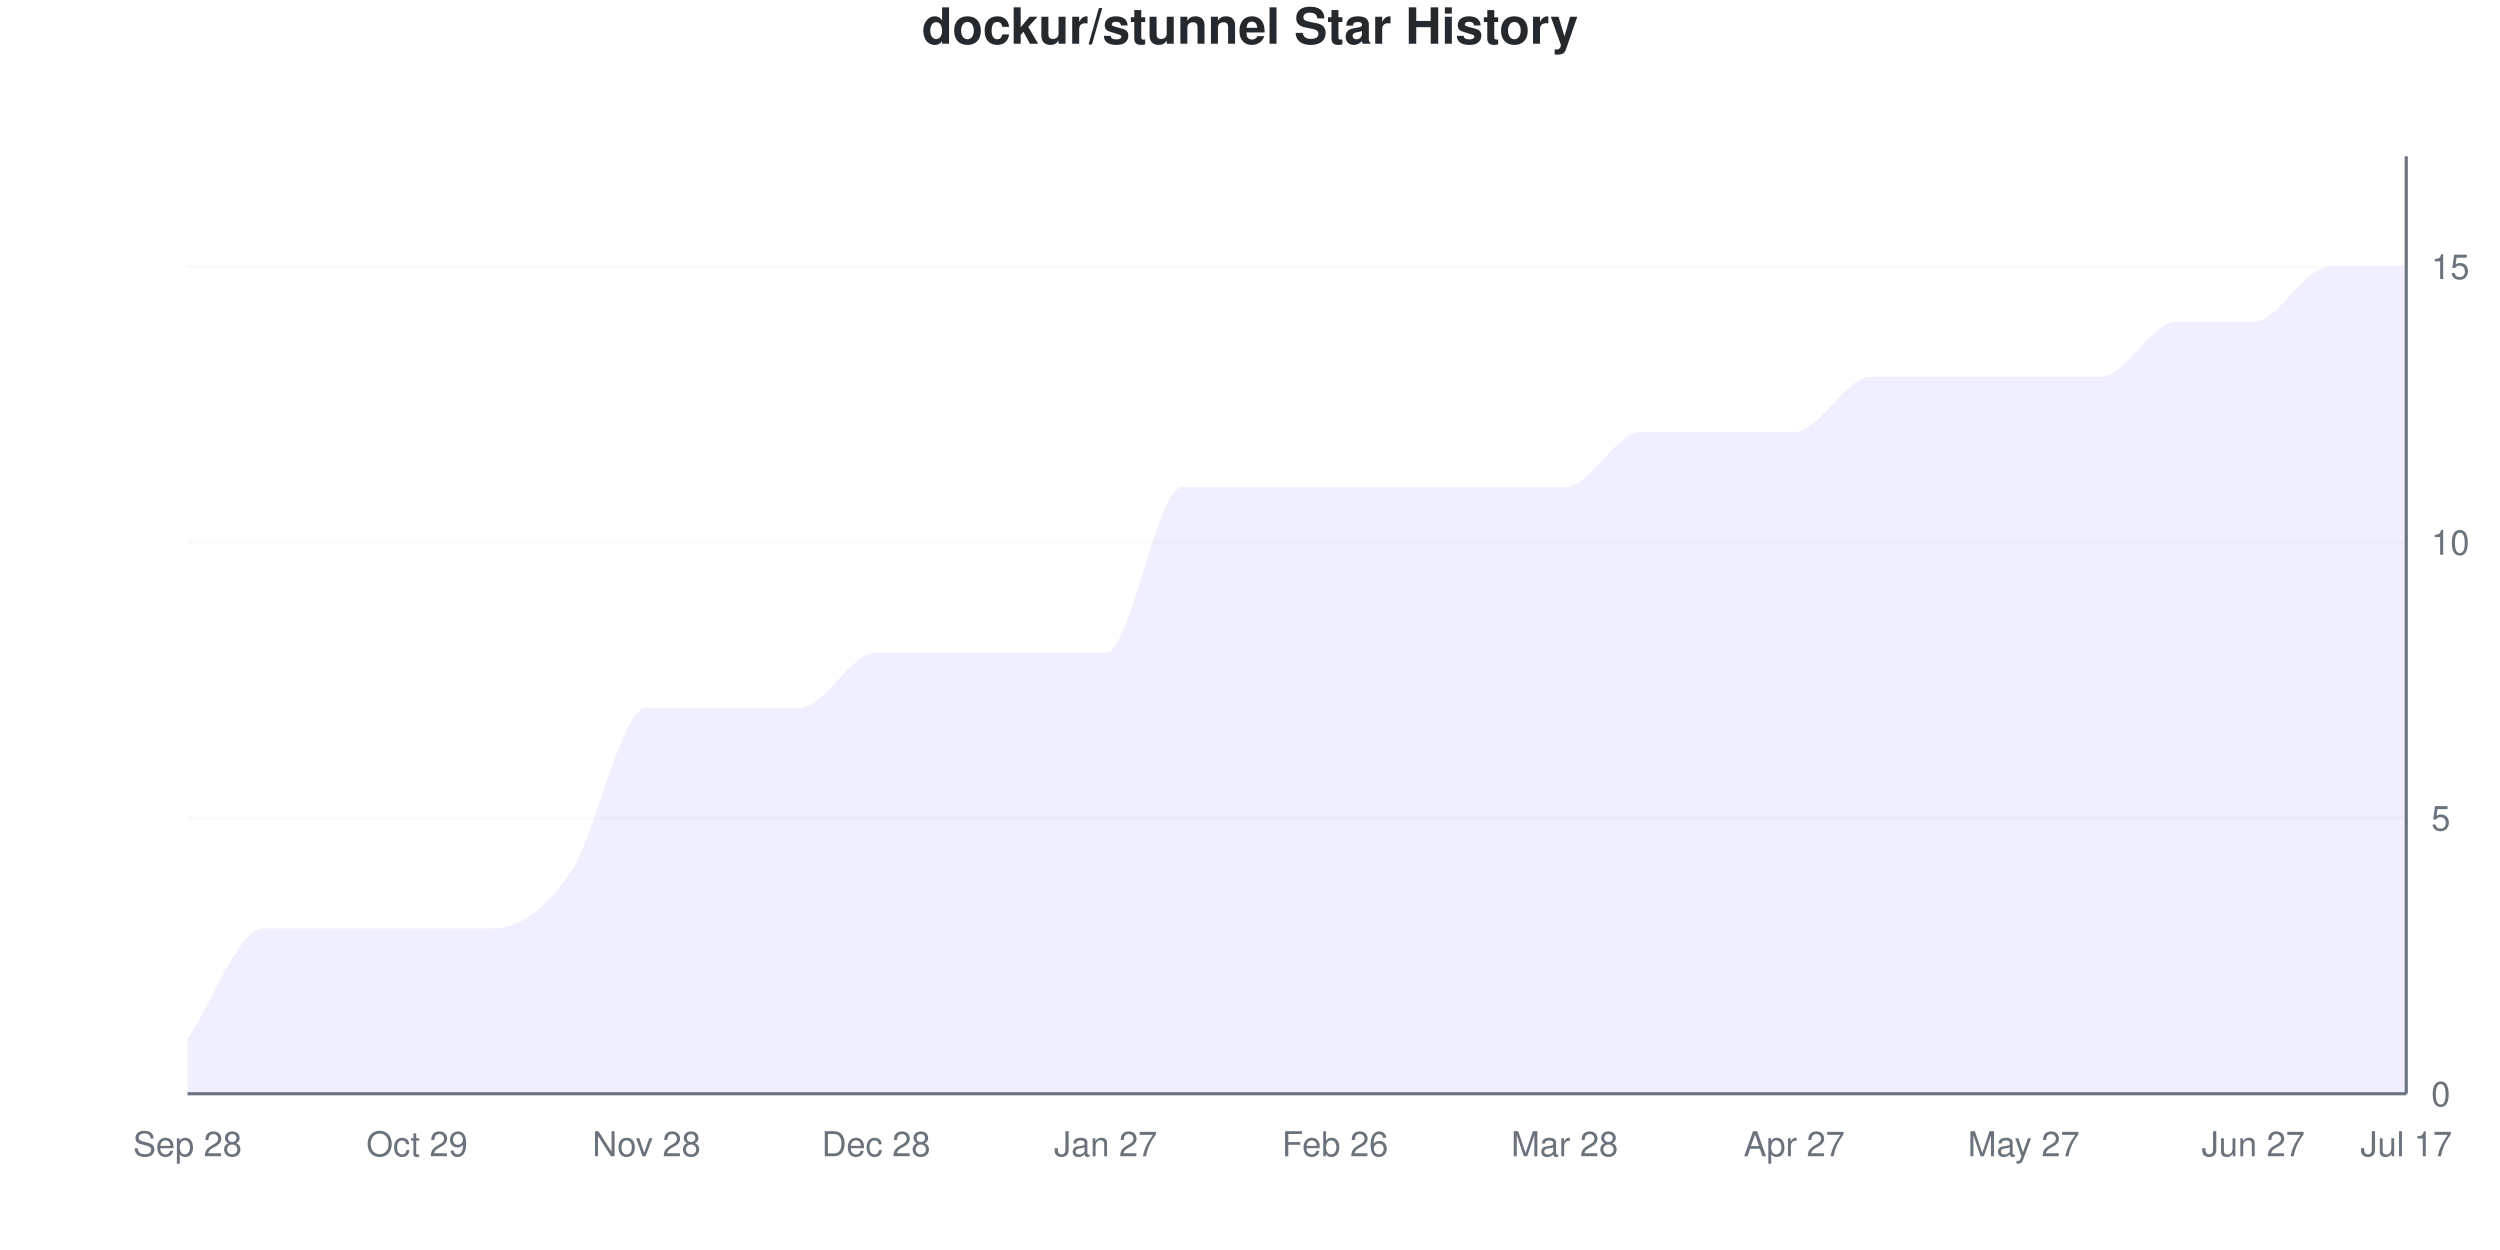
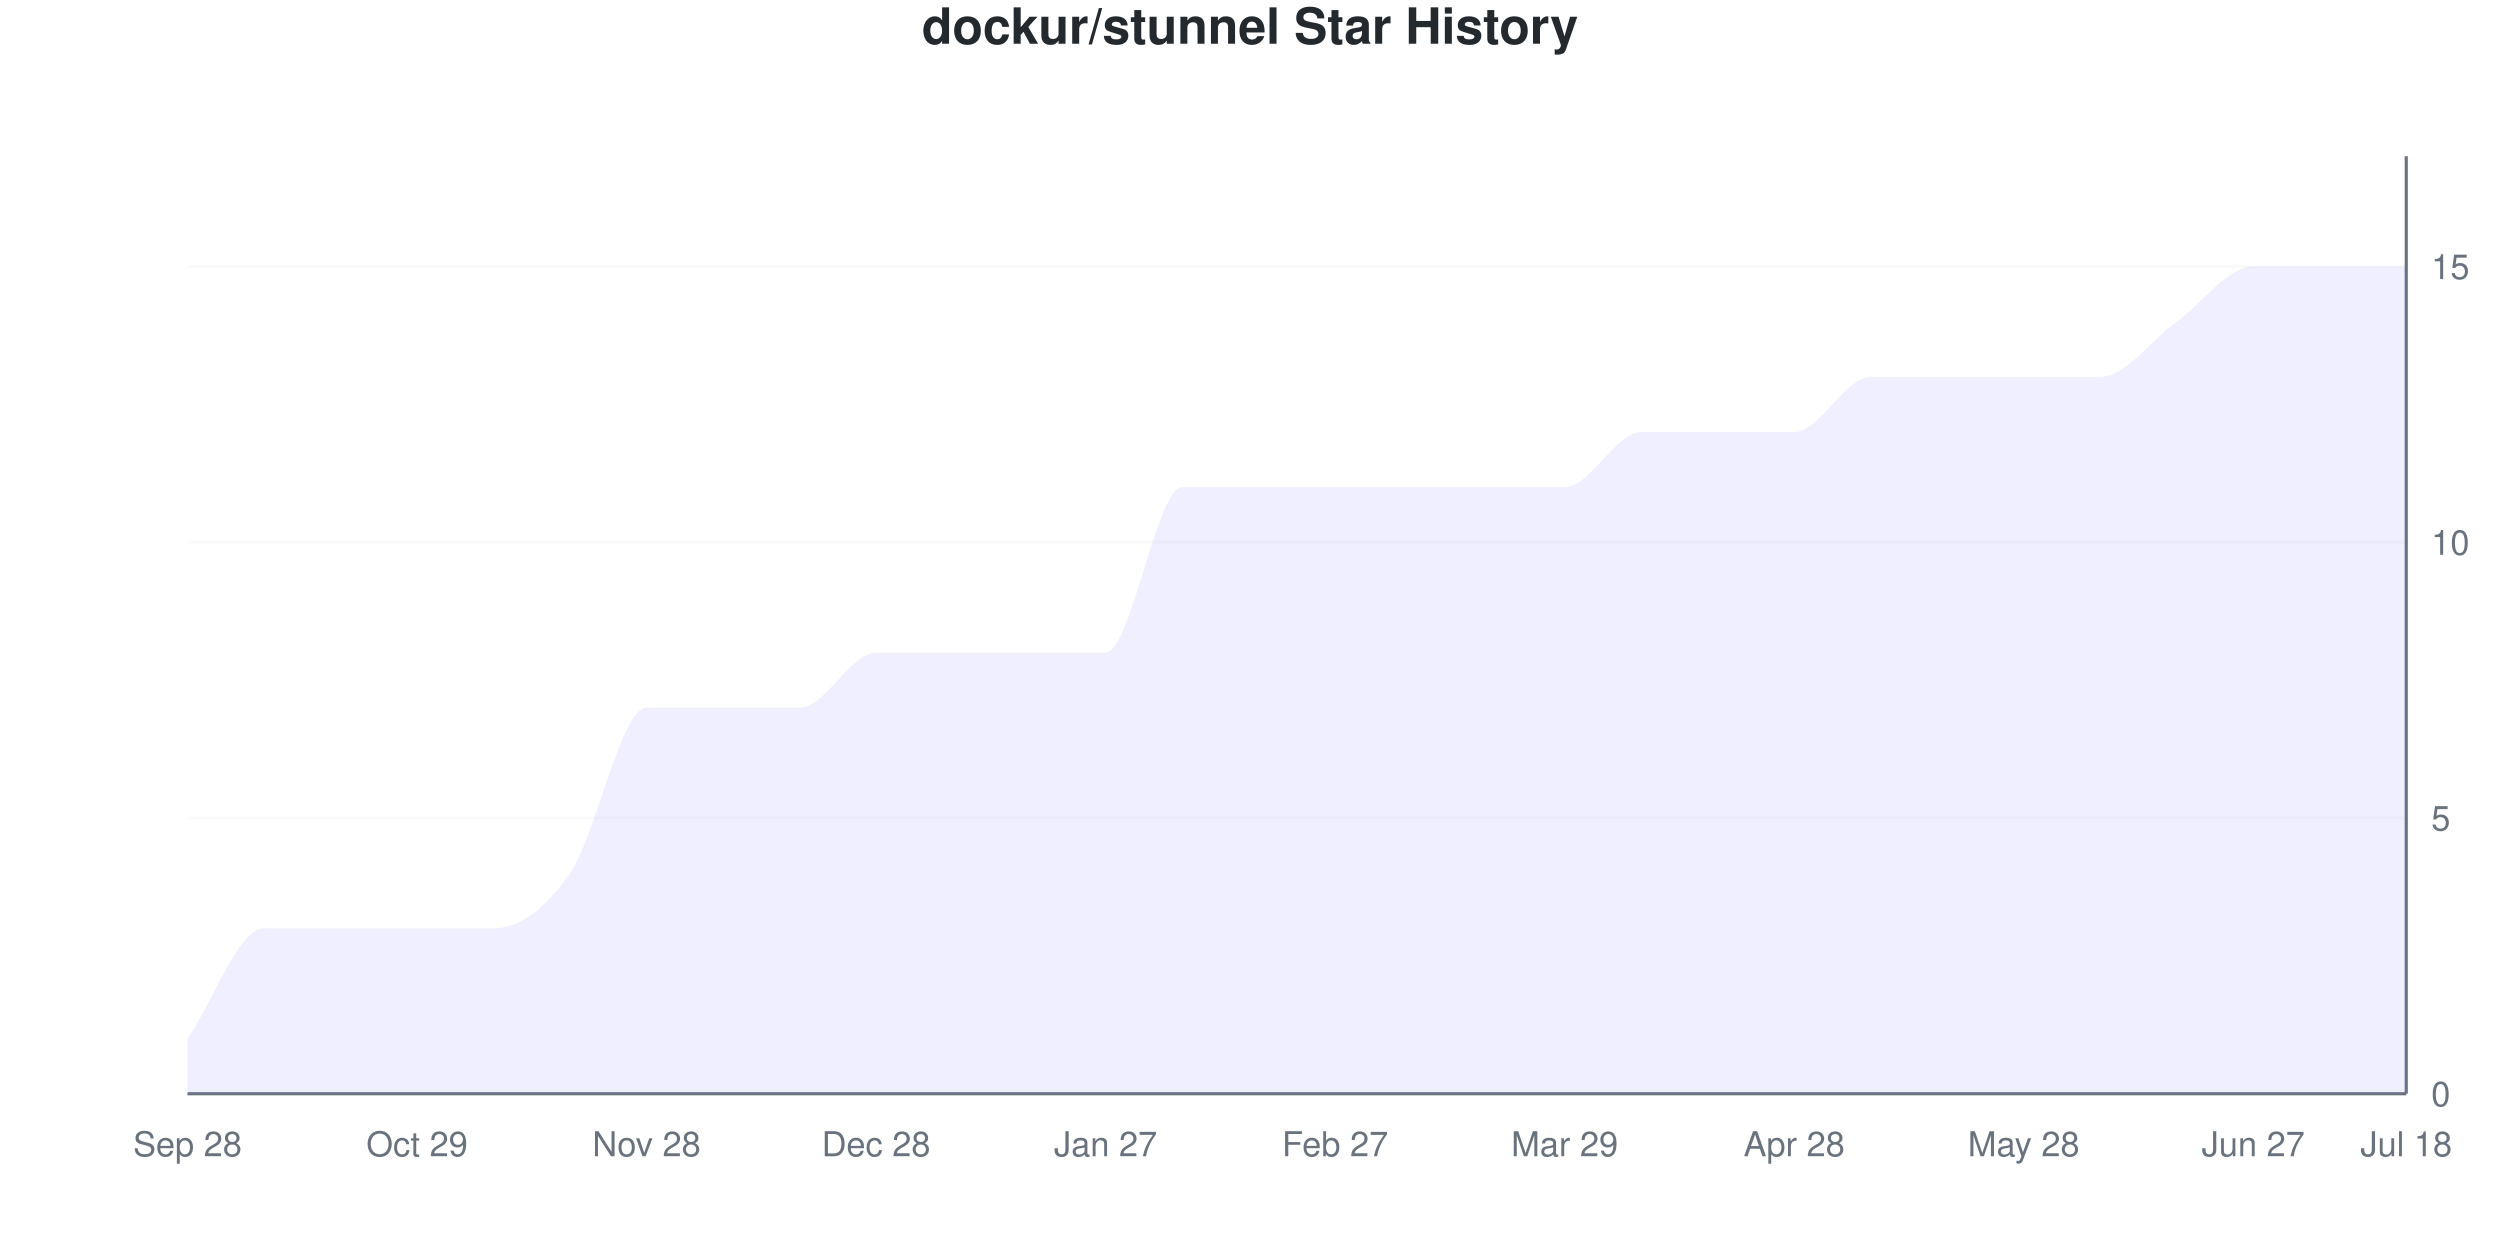
<svg xmlns="http://www.w3.org/2000/svg" viewBox="0 0 800 400" width="800" height="400">
  <style>
    @keyframes drawLine {
      to { stroke-dashoffset: 0; }
    }
    @keyframes fadeInPoint {
      from { opacity: 0; }
      to { opacity: 1; }
    }
    .data-line-0 {
      stroke-dasharray: 1272;
      stroke-dashoffset: 1272;
      animation: drawLine 2s ease-out forwards;
    }
    .data-point {
      opacity: 0;
      animation: fadeInPoint 0.5s ease-out forwards;
    }
    .chart-bg { fill: #fff; }
    .chart-text { fill: #24292e; }
    .chart-muted { fill: #6a737d; }
    .chart-grid { stroke: #eee; }
    .chart-axis { stroke: #6a737d; }
    @media (prefers-color-scheme: dark) {
      .chart-bg { fill: #0d1117; }
      .chart-text { fill: #e6edf3; }
      .chart-muted { fill: #8b949e; }
      .chart-grid { stroke: #21262d; }
      .chart-axis { stroke: #8b949e; }
    }
  </style>
  <rect width="800" height="400" class="chart-bg" />
  <text x="400" y="14" text-anchor="middle" class="chart-text" font-size="16" font-weight="bold" font-family="-apple-system, BlinkMacSystemFont, 'Segoe UI', Helvetica, Arial, sans-serif">dockur/stunnel Star History</text>
  <g class="grid">
    <line x1="60" y1="350" x2="770" y2="350" class="chart-grid" stroke-opacity="0.3" />
    <text x="778" y="354" text-anchor="start" class="chart-muted" font-size="11" font-family="-apple-system, BlinkMacSystemFont, 'Segoe UI', Helvetica, Arial, sans-serif">0</text>
    <line x1="60" y1="261.765" x2="770" y2="261.765" class="chart-grid" stroke-opacity="0.3" />
    <text x="778" y="265.765" text-anchor="start" class="chart-muted" font-size="11" font-family="-apple-system, BlinkMacSystemFont, 'Segoe UI', Helvetica, Arial, sans-serif">5</text>
    <line x1="60" y1="173.529" x2="770" y2="173.529" class="chart-grid" stroke-opacity="0.3" />
    <text x="778" y="177.529" text-anchor="start" class="chart-muted" font-size="11" font-family="-apple-system, BlinkMacSystemFont, 'Segoe UI', Helvetica, Arial, sans-serif">10</text>
    <line x1="60" y1="85.294" x2="770" y2="85.294" class="chart-grid" stroke-opacity="0.3" />
    <text x="778" y="89.294" text-anchor="start" class="chart-muted" font-size="11" font-family="-apple-system, BlinkMacSystemFont, 'Segoe UI', Helvetica, Arial, sans-serif">15</text>
  </g>
  <g class="milestones">
    
  </g>
  <g class="x-axis">
    <text x="60" y="370" text-anchor="middle" class="chart-muted" font-size="11" font-family="-apple-system, BlinkMacSystemFont, 'Segoe UI', Helvetica, Arial, sans-serif">Sep 28</text>
    <text x="133.448" y="370" text-anchor="middle" class="chart-muted" font-size="11" font-family="-apple-system, BlinkMacSystemFont, 'Segoe UI', Helvetica, Arial, sans-serif">Oct 29</text>
    <text x="206.897" y="370" text-anchor="middle" class="chart-muted" font-size="11" font-family="-apple-system, BlinkMacSystemFont, 'Segoe UI', Helvetica, Arial, sans-serif">Nov 28</text>
    <text x="280.345" y="370" text-anchor="middle" class="chart-muted" font-size="11" font-family="-apple-system, BlinkMacSystemFont, 'Segoe UI', Helvetica, Arial, sans-serif">Dec 28</text>
    <text x="353.793" y="370" text-anchor="middle" class="chart-muted" font-size="11" font-family="-apple-system, BlinkMacSystemFont, 'Segoe UI', Helvetica, Arial, sans-serif">Jan 27</text>
-     <text x="427.241" y="370" text-anchor="middle" class="chart-muted" font-size="11" font-family="-apple-system, BlinkMacSystemFont, 'Segoe UI', Helvetica, Arial, sans-serif">Feb 26</text>
-     <text x="500.69" y="370" text-anchor="middle" class="chart-muted" font-size="11" font-family="-apple-system, BlinkMacSystemFont, 'Segoe UI', Helvetica, Arial, sans-serif">Mar 28</text>
-     <text x="574.138" y="370" text-anchor="middle" class="chart-muted" font-size="11" font-family="-apple-system, BlinkMacSystemFont, 'Segoe UI', Helvetica, Arial, sans-serif">Apr 27</text>
-     <text x="647.586" y="370" text-anchor="middle" class="chart-muted" font-size="11" font-family="-apple-system, BlinkMacSystemFont, 'Segoe UI', Helvetica, Arial, sans-serif">May 27</text>
+     <text x="427.241" y="370" text-anchor="middle" class="chart-muted" font-size="11" font-family="-apple-system, BlinkMacSystemFont, 'Segoe UI', Helvetica, Arial, sans-serif">Feb 27</text>
+     <text x="500.69" y="370" text-anchor="middle" class="chart-muted" font-size="11" font-family="-apple-system, BlinkMacSystemFont, 'Segoe UI', Helvetica, Arial, sans-serif">Mar 29</text>
+     <text x="574.138" y="370" text-anchor="middle" class="chart-muted" font-size="11" font-family="-apple-system, BlinkMacSystemFont, 'Segoe UI', Helvetica, Arial, sans-serif">Apr 28</text>
+     <text x="647.586" y="370" text-anchor="middle" class="chart-muted" font-size="11" font-family="-apple-system, BlinkMacSystemFont, 'Segoe UI', Helvetica, Arial, sans-serif">May 28</text>
    <text x="721.034" y="370" text-anchor="middle" class="chart-muted" font-size="11" font-family="-apple-system, BlinkMacSystemFont, 'Segoe UI', Helvetica, Arial, sans-serif">Jun 27</text>
-     <text x="770" y="370" text-anchor="middle" class="chart-muted" font-size="11" font-family="-apple-system, BlinkMacSystemFont, 'Segoe UI', Helvetica, Arial, sans-serif">Jul 17</text>
+     <text x="770" y="370" text-anchor="middle" class="chart-muted" font-size="11" font-family="-apple-system, BlinkMacSystemFont, 'Segoe UI', Helvetica, Arial, sans-serif">Jul 18</text>
  </g>
  <line x1="770" y1="50" x2="770" y2="350" class="chart-axis" stroke-width="1" />
  <line x1="60" y1="350" x2="770" y2="350" class="chart-axis" stroke-width="1" />
-   <path d="M60,350 L60,332.353 C68.161,320.588 76.322,297.059 84.483,297.059 C92.644,297.059 100.805,297.059 108.966,297.059 C117.126,297.059 125.287,297.059 133.448,297.059 C141.609,297.059 149.77,297.059 157.931,297.059 C166.092,297.059 174.253,291.176 182.414,279.412 C190.575,267.647 198.736,226.471 206.897,226.471 C215.057,226.471 223.218,226.471 231.379,226.471 C239.54,226.471 247.701,226.471 255.862,226.471 C264.023,226.471 272.184,208.824 280.345,208.824 C288.506,208.824 296.667,208.824 304.828,208.824 C312.989,208.824 321.149,208.824 329.31,208.824 C337.471,208.824 345.632,208.824 353.793,208.824 C361.954,208.824 370.115,155.882 378.276,155.882 C386.437,155.882 394.598,155.882 402.759,155.882 C410.92,155.882 419.08,155.882 427.241,155.882 C435.402,155.882 443.563,155.882 451.724,155.882 C459.885,155.882 468.046,155.882 476.207,155.882 C484.368,155.882 492.529,155.882 500.69,155.882 C508.851,155.882 517.011,138.235 525.172,138.235 C533.333,138.235 541.494,138.235 549.655,138.235 C557.816,138.235 565.977,138.235 574.138,138.235 C582.299,138.235 590.46,120.588 598.621,120.588 C606.782,120.588 614.943,120.588 623.103,120.588 C631.264,120.588 639.425,120.588 647.586,120.588 C655.747,120.588 663.908,120.588 672.069,120.588 C680.23,120.588 688.391,102.941 696.552,102.941 C704.713,102.941 712.874,102.941 721.034,102.941 C729.195,102.941 737.356,85.294 745.517,85.294 C753.678,85.294 761.839,85.294 770,85.294 L770,350 L60,350 Z" fill="#6b63ff" fill-opacity="0.1" />
-   <path d="M60,350 L60,332.353 C68.161,320.588 76.322,297.059 84.483,297.059 C92.644,297.059 100.805,297.059 108.966,297.059 C117.126,297.059 125.287,297.059 133.448,297.059 C141.609,297.059 149.77,297.059 157.931,297.059 C166.092,297.059 174.253,291.176 182.414,279.412 C190.575,267.647 198.736,226.471 206.897,226.471 C215.057,226.471 223.218,226.471 231.379,226.471 C239.54,226.471 247.701,226.471 255.862,226.471 C264.023,226.471 272.184,208.824 280.345,208.824 C288.506,208.824 296.667,208.824 304.828,208.824 C312.989,208.824 321.149,208.824 329.31,208.824 C337.471,208.824 345.632,208.824 353.793,208.824 C361.954,208.824 370.115,155.882 378.276,155.882 C386.437,155.882 394.598,155.882 402.759,155.882 C410.92,155.882 419.08,155.882 427.241,155.882 C435.402,155.882 443.563,155.882 451.724,155.882 C459.885,155.882 468.046,155.882 476.207,155.882 C484.368,155.882 492.529,155.882 500.69,155.882 C508.851,155.882 517.011,138.235 525.172,138.235 C533.333,138.235 541.494,138.235 549.655,138.235 C557.816,138.235 565.977,138.235 574.138,138.235 C582.299,138.235 590.46,120.588 598.621,120.588 C606.782,120.588 614.943,120.588 623.103,120.588 C631.264,120.588 639.425,120.588 647.586,120.588 C655.747,120.588 663.908,120.588 672.069,120.588 C680.23,120.588 688.391,102.941 696.552,102.941 C704.713,102.941 712.874,102.941 721.034,102.941 C729.195,102.941 737.356,85.294 745.517,85.294 C753.678,85.294 761.839,85.294 770,85.294" fill="none" stroke="#6b63ff" stroke-width="2.5" class="data-line-0" />
+   <path d="M60,350 L60,332.353 C68.161,320.588 76.322,297.059 84.483,297.059 C92.644,297.059 100.805,297.059 108.966,297.059 C117.126,297.059 125.287,297.059 133.448,297.059 C141.609,297.059 149.77,297.059 157.931,297.059 C166.092,297.059 174.253,291.176 182.414,279.412 C190.575,267.647 198.736,226.471 206.897,226.471 C215.057,226.471 223.218,226.471 231.379,226.471 C239.54,226.471 247.701,226.471 255.862,226.471 C264.023,226.471 272.184,208.824 280.345,208.824 C288.506,208.824 296.667,208.824 304.828,208.824 C312.989,208.824 321.149,208.824 329.31,208.824 C337.471,208.824 345.632,208.824 353.793,208.824 C361.954,208.824 370.115,155.882 378.276,155.882 C386.437,155.882 394.598,155.882 402.759,155.882 C410.92,155.882 419.08,155.882 427.241,155.882 C435.402,155.882 443.563,155.882 451.724,155.882 C459.885,155.882 468.046,155.882 476.207,155.882 C484.368,155.882 492.529,155.882 500.69,155.882 C508.851,155.882 517.011,138.235 525.172,138.235 C533.333,138.235 541.494,138.235 549.655,138.235 C557.816,138.235 565.977,138.235 574.138,138.235 C582.299,138.235 590.46,120.588 598.621,120.588 C606.782,120.588 614.943,120.588 623.103,120.588 C631.264,120.588 639.425,120.588 647.586,120.588 C655.747,120.588 663.908,120.588 672.069,120.588 C680.23,120.588 688.391,108.824 696.552,102.941 C704.713,97.059 712.874,85.294 721.034,85.294 C729.195,85.294 737.356,85.294 745.517,85.294 C753.678,85.294 761.839,85.294 770,85.294 L770,350 L60,350 Z" fill="#6b63ff" fill-opacity="0.1" />
+   <path d="M60,350 L60,332.353 C68.161,320.588 76.322,297.059 84.483,297.059 C92.644,297.059 100.805,297.059 108.966,297.059 C117.126,297.059 125.287,297.059 133.448,297.059 C141.609,297.059 149.77,297.059 157.931,297.059 C166.092,297.059 174.253,291.176 182.414,279.412 C190.575,267.647 198.736,226.471 206.897,226.471 C215.057,226.471 223.218,226.471 231.379,226.471 C239.54,226.471 247.701,226.471 255.862,226.471 C264.023,226.471 272.184,208.824 280.345,208.824 C288.506,208.824 296.667,208.824 304.828,208.824 C312.989,208.824 321.149,208.824 329.31,208.824 C337.471,208.824 345.632,208.824 353.793,208.824 C361.954,208.824 370.115,155.882 378.276,155.882 C386.437,155.882 394.598,155.882 402.759,155.882 C410.92,155.882 419.08,155.882 427.241,155.882 C435.402,155.882 443.563,155.882 451.724,155.882 C459.885,155.882 468.046,155.882 476.207,155.882 C484.368,155.882 492.529,155.882 500.69,155.882 C508.851,155.882 517.011,138.235 525.172,138.235 C533.333,138.235 541.494,138.235 549.655,138.235 C557.816,138.235 565.977,138.235 574.138,138.235 C582.299,138.235 590.46,120.588 598.621,120.588 C606.782,120.588 614.943,120.588 623.103,120.588 C631.264,120.588 639.425,120.588 647.586,120.588 C655.747,120.588 663.908,120.588 672.069,120.588 C680.23,120.588 688.391,108.824 696.552,102.941 C704.713,97.059 712.874,85.294 721.034,85.294 C729.195,85.294 737.356,85.294 745.517,85.294 C753.678,85.294 761.839,85.294 770,85.294" fill="none" stroke="#6b63ff" stroke-width="2.5" class="data-line-0" />
  <g class="points">
    <circle cx="60" cy="332.353" r="4" fill="#6b63ff" class="data-point" style="animation-delay: 1.50s" />
    <circle cx="84.483" cy="297.059" r="4" fill="#6b63ff" class="data-point" style="animation-delay: 1.55s" />
    <circle cx="108.966" cy="297.059" r="4" fill="#6b63ff" class="data-point" style="animation-delay: 1.60s" />
    <circle cx="133.448" cy="297.059" r="4" fill="#6b63ff" class="data-point" style="animation-delay: 1.65s" />
    <circle cx="157.931" cy="297.059" r="4" fill="#6b63ff" class="data-point" style="animation-delay: 1.70s" />
    <circle cx="182.414" cy="279.412" r="4" fill="#6b63ff" class="data-point" style="animation-delay: 1.75s" />
    <circle cx="206.897" cy="226.471" r="4" fill="#6b63ff" class="data-point" style="animation-delay: 1.80s" />
    <circle cx="231.379" cy="226.471" r="4" fill="#6b63ff" class="data-point" style="animation-delay: 1.85s" />
    <circle cx="255.862" cy="226.471" r="4" fill="#6b63ff" class="data-point" style="animation-delay: 1.90s" />
    <circle cx="280.345" cy="208.824" r="4" fill="#6b63ff" class="data-point" style="animation-delay: 1.95s" />
    <circle cx="304.828" cy="208.824" r="4" fill="#6b63ff" class="data-point" style="animation-delay: 2.00s" />
    <circle cx="329.31" cy="208.824" r="4" fill="#6b63ff" class="data-point" style="animation-delay: 2.05s" />
    <circle cx="353.793" cy="208.824" r="4" fill="#6b63ff" class="data-point" style="animation-delay: 2.10s" />
    <circle cx="378.276" cy="155.882" r="4" fill="#6b63ff" class="data-point" style="animation-delay: 2.15s" />
    <circle cx="402.759" cy="155.882" r="4" fill="#6b63ff" class="data-point" style="animation-delay: 2.20s" />
    <circle cx="427.241" cy="155.882" r="4" fill="#6b63ff" class="data-point" style="animation-delay: 2.25s" />
    <circle cx="451.724" cy="155.882" r="4" fill="#6b63ff" class="data-point" style="animation-delay: 2.30s" />
    <circle cx="476.207" cy="155.882" r="4" fill="#6b63ff" class="data-point" style="animation-delay: 2.35s" />
    <circle cx="500.69" cy="155.882" r="4" fill="#6b63ff" class="data-point" style="animation-delay: 2.40s" />
    <circle cx="525.172" cy="138.235" r="4" fill="#6b63ff" class="data-point" style="animation-delay: 2.45s" />
    <circle cx="549.655" cy="138.235" r="4" fill="#6b63ff" class="data-point" style="animation-delay: 2.50s" />
    <circle cx="574.138" cy="138.235" r="4" fill="#6b63ff" class="data-point" style="animation-delay: 2.55s" />
    <circle cx="598.621" cy="120.588" r="4" fill="#6b63ff" class="data-point" style="animation-delay: 2.60s" />
    <circle cx="623.103" cy="120.588" r="4" fill="#6b63ff" class="data-point" style="animation-delay: 2.65s" />
    <circle cx="647.586" cy="120.588" r="4" fill="#6b63ff" class="data-point" style="animation-delay: 2.70s" />
    <circle cx="672.069" cy="120.588" r="4" fill="#6b63ff" class="data-point" style="animation-delay: 2.75s" />
    <circle cx="696.552" cy="102.941" r="4" fill="#6b63ff" class="data-point" style="animation-delay: 2.80s" />
-     <circle cx="721.034" cy="102.941" r="4" fill="#6b63ff" class="data-point" style="animation-delay: 2.85s" />
+     <circle cx="721.034" cy="85.294" r="4" fill="#6b63ff" class="data-point" style="animation-delay: 2.85s" />
    <circle cx="745.517" cy="85.294" r="4" fill="#6b63ff" class="data-point" style="animation-delay: 2.90s" />
    <circle cx="770" cy="85.294" r="4" fill="#6b63ff" class="data-point" style="animation-delay: 2.95s" />
  </g>
</svg>
